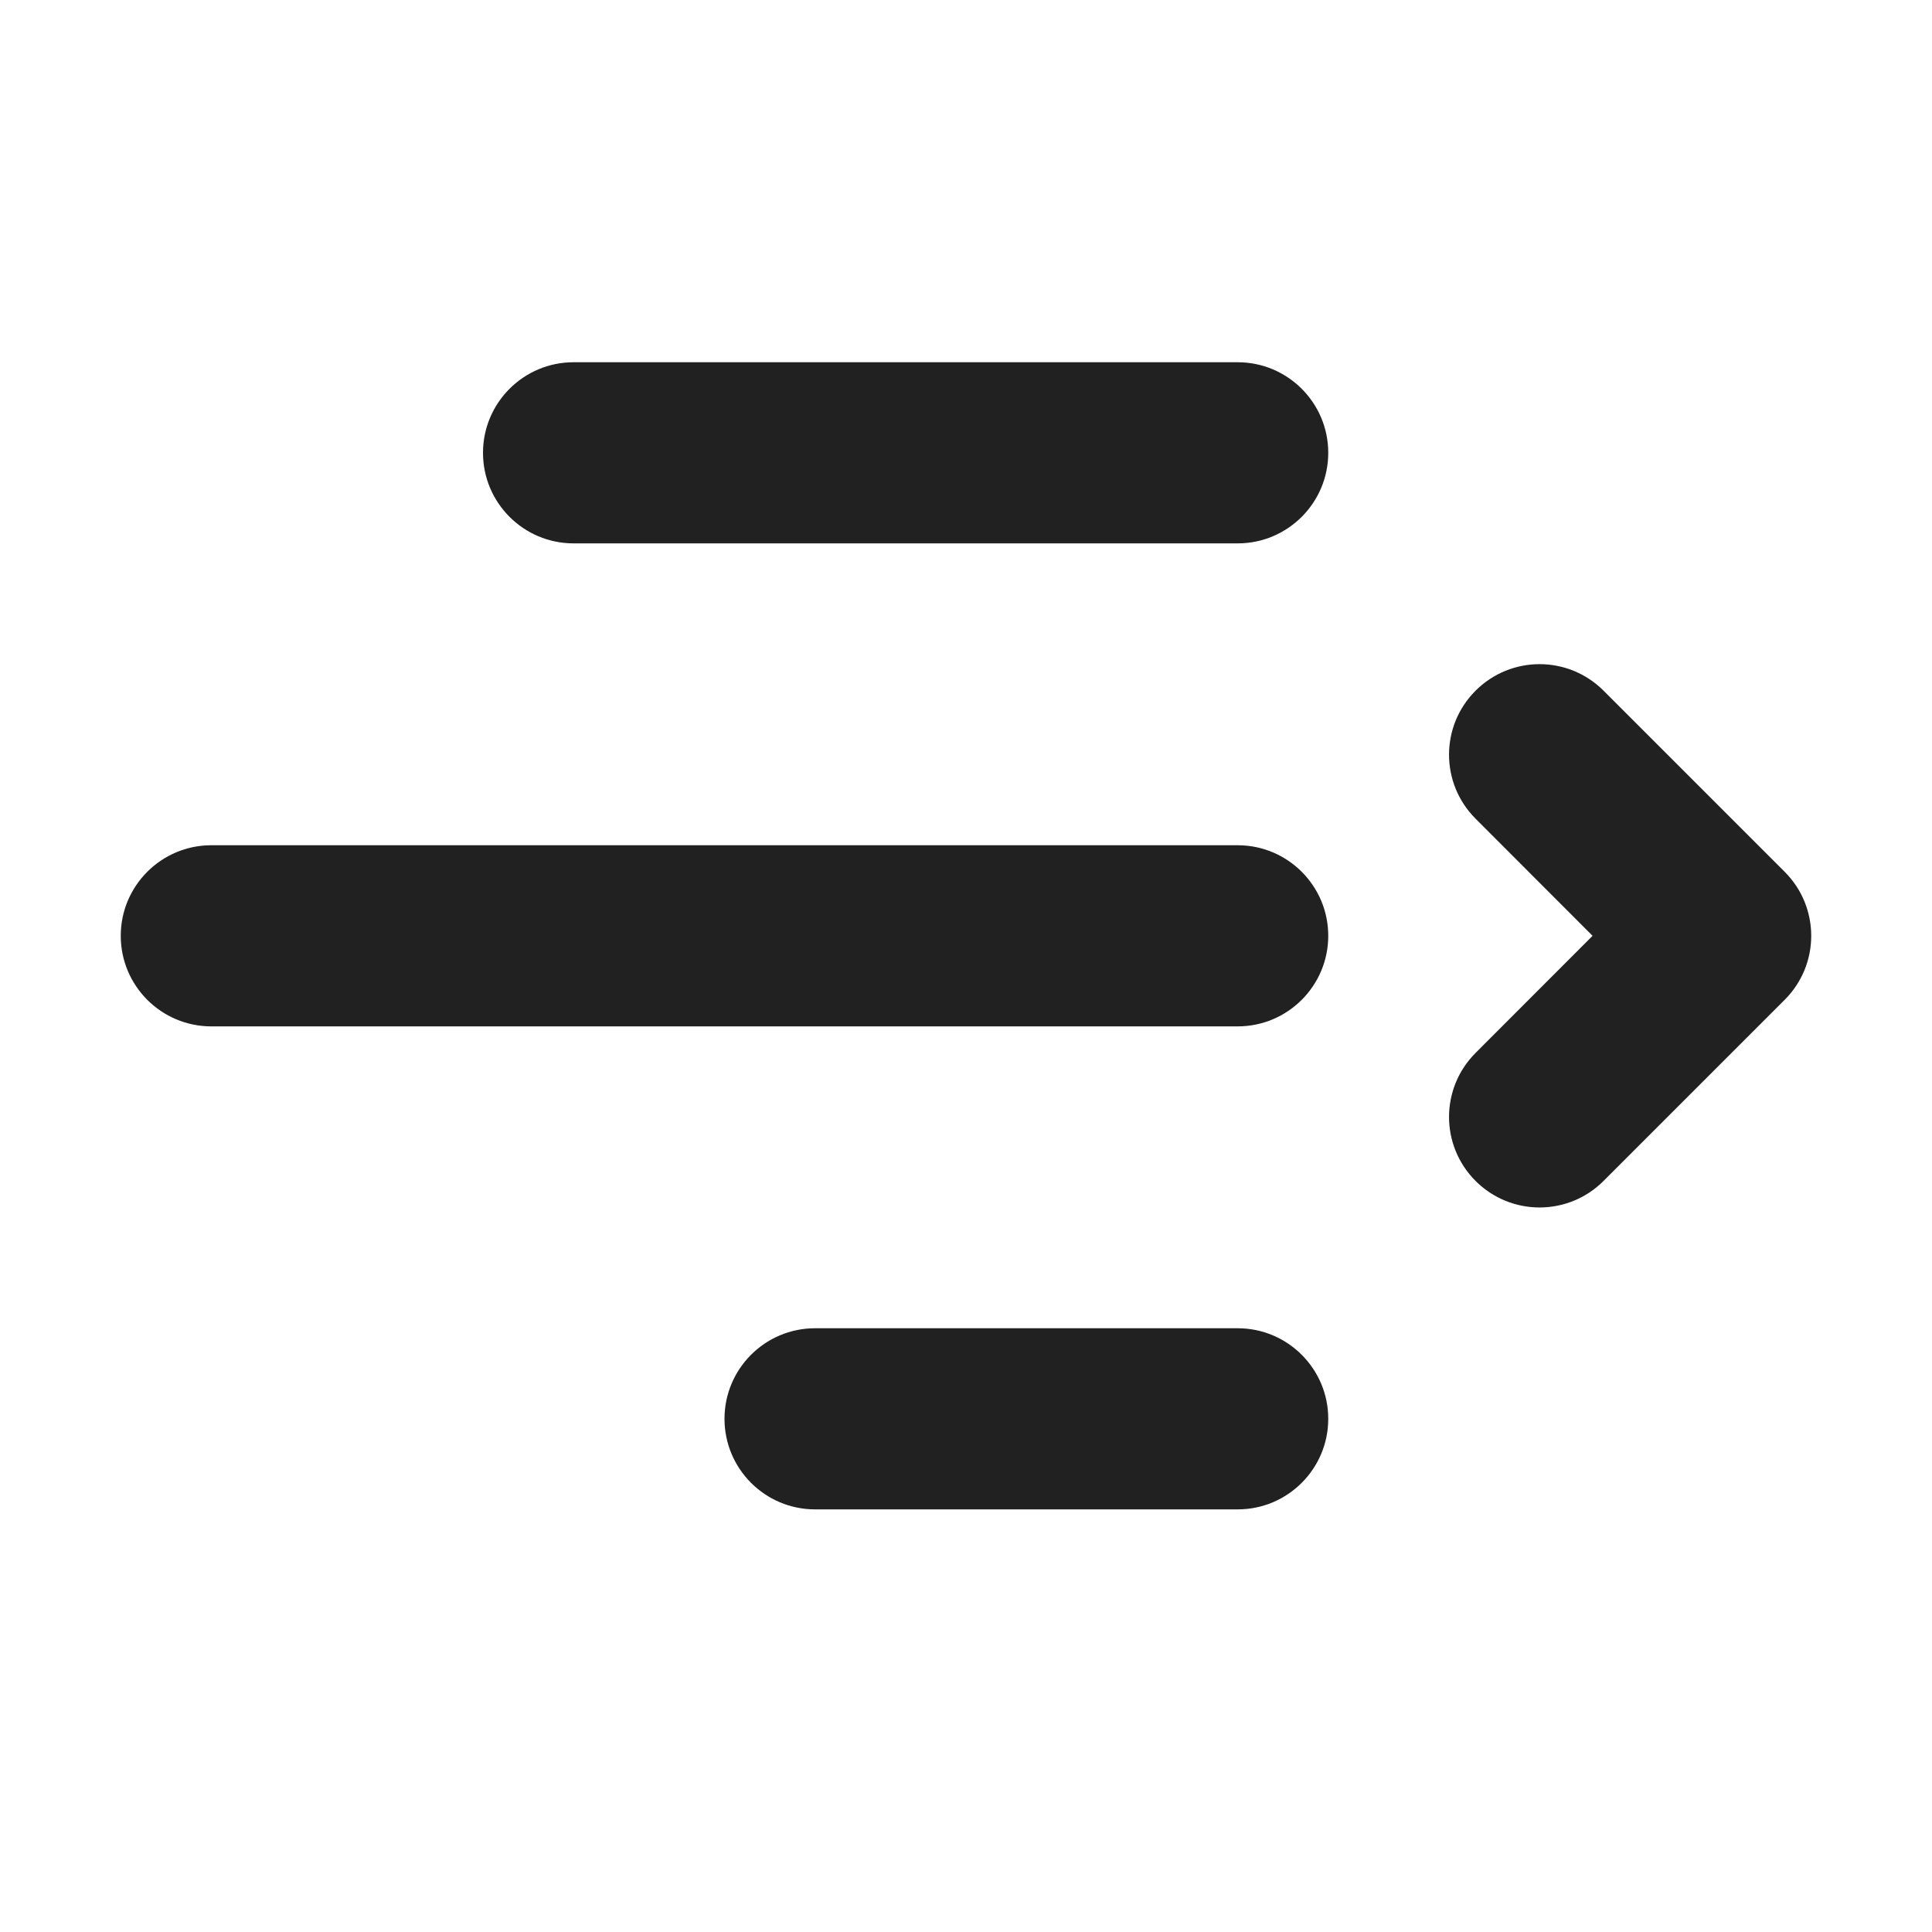
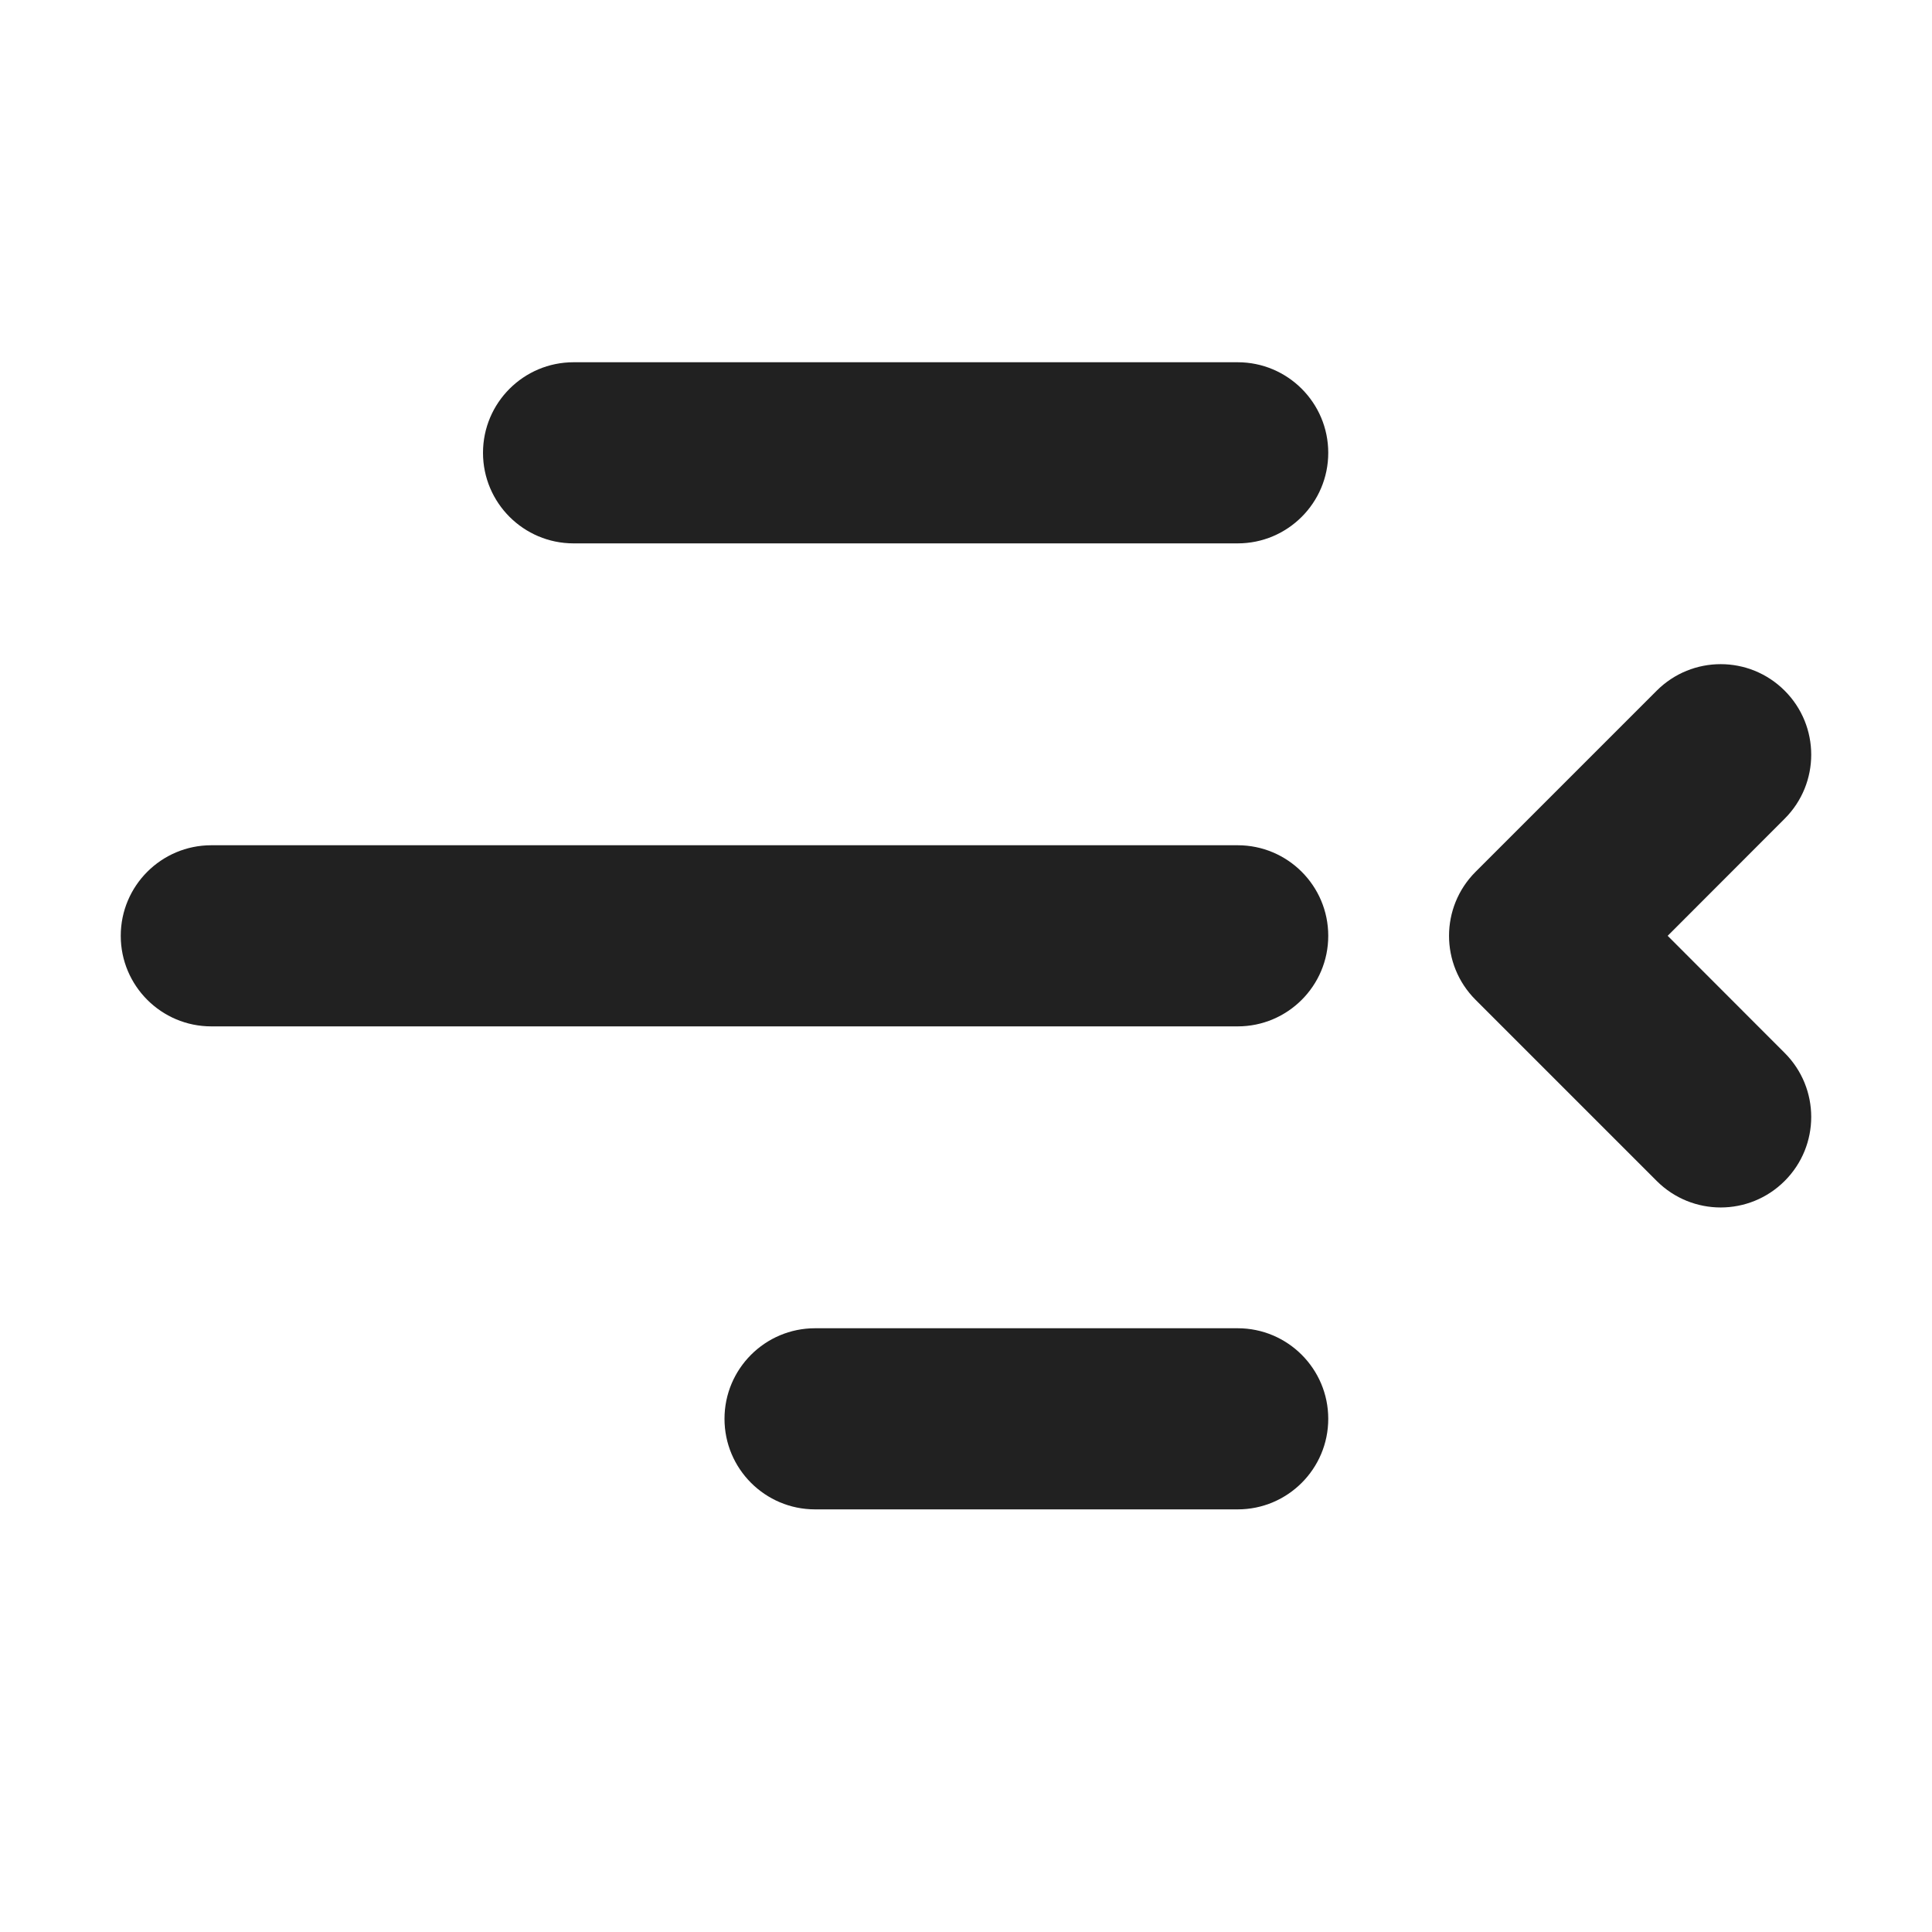
<svg xmlns="http://www.w3.org/2000/svg" width="16" height="16" viewBox="0 0 16 16" fill="none">
-   <path d="M4 3.75C4 3.336 4.336 3 4.75 3H10.25C10.664 3 11 3.336 11 3.75C11 4.164 10.664 4.5 10.25 4.5H4.75C4.336 4.5 4 4.164 4 3.75ZM12.22 5.72C12.513 5.427 12.987 5.427 13.28 5.72L14.78 7.22C15.073 7.513 15.073 7.987 14.78 8.28L13.28 9.78C12.987 10.073 12.513 10.073 12.22 9.78C11.927 9.487 11.927 9.013 12.22 8.72L13.189 7.75L12.22 6.78C11.927 6.487 11.927 6.013 12.22 5.72ZM1 7.75C1 7.336 1.336 7 1.75 7H10.25C10.664 7 11 7.336 11 7.75C11 8.164 10.664 8.5 10.25 8.5H1.75C1.336 8.5 1 8.164 1 7.75ZM6 11.75C6 11.336 6.336 11 6.75 11H10.25C10.664 11 11 11.336 11 11.75C11 12.164 10.664 12.5 10.25 12.5H6.75C6.336 12.5 6 12.164 6 11.75Z" fill="#212121" />
+   <path d="M4 3.75C4 3.336 4.336 3 4.75 3H10.25C10.664 3 11 3.336 11 3.75C11 4.164 10.664 4.5 10.25 4.5H4.75C4.336 4.5 4 4.164 4 3.75ZM14.78 5.72C15.073 6.013 15.073 6.487 14.78 6.78L13.811 7.75L14.78 8.72C15.073 9.013 15.073 9.487 14.78 9.78C14.487 10.073 14.013 10.073 13.72 9.78L12.22 8.28C11.927 7.987 11.927 7.513 12.22 7.22L13.72 5.72C14.013 5.427 14.487 5.427 14.78 5.72ZM1 7.75C1 7.336 1.336 7 1.75 7H10.25C10.664 7 11 7.336 11 7.75C11 8.164 10.664 8.5 10.25 8.5H1.75C1.336 8.5 1 8.164 1 7.75ZM6 11.75C6 11.336 6.336 11 6.75 11H10.25C10.664 11 11 11.336 11 11.75C11 12.164 10.664 12.5 10.25 12.5H6.75C6.336 12.5 6 12.164 6 11.75Z" fill="#212121" />
</svg>
